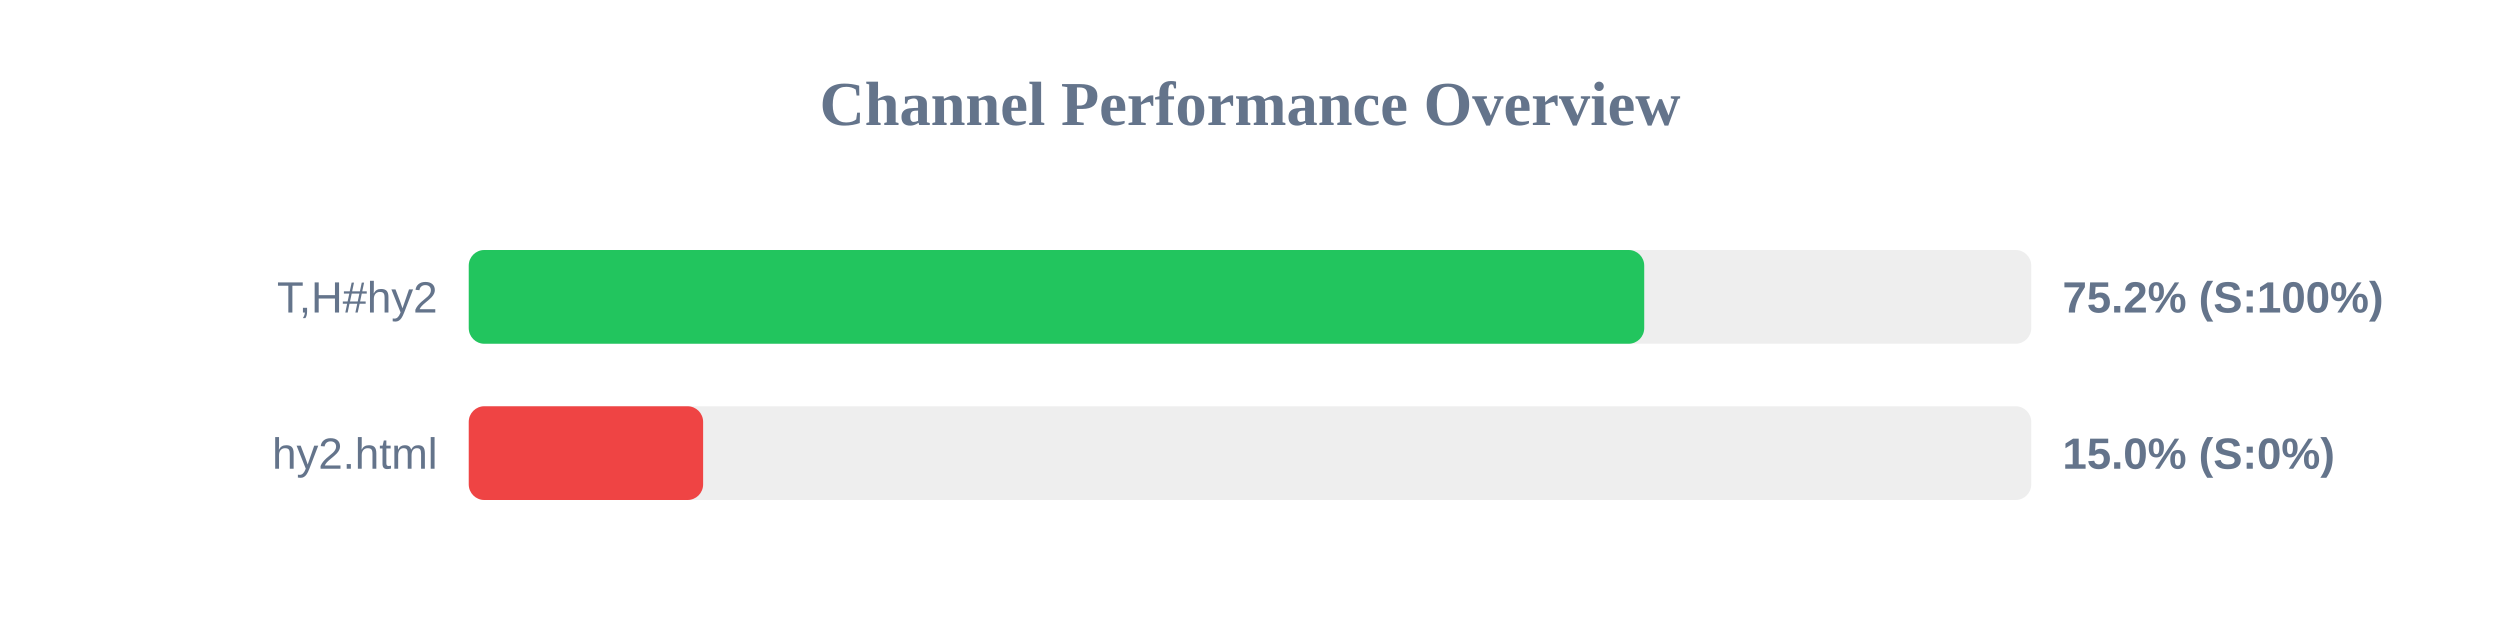
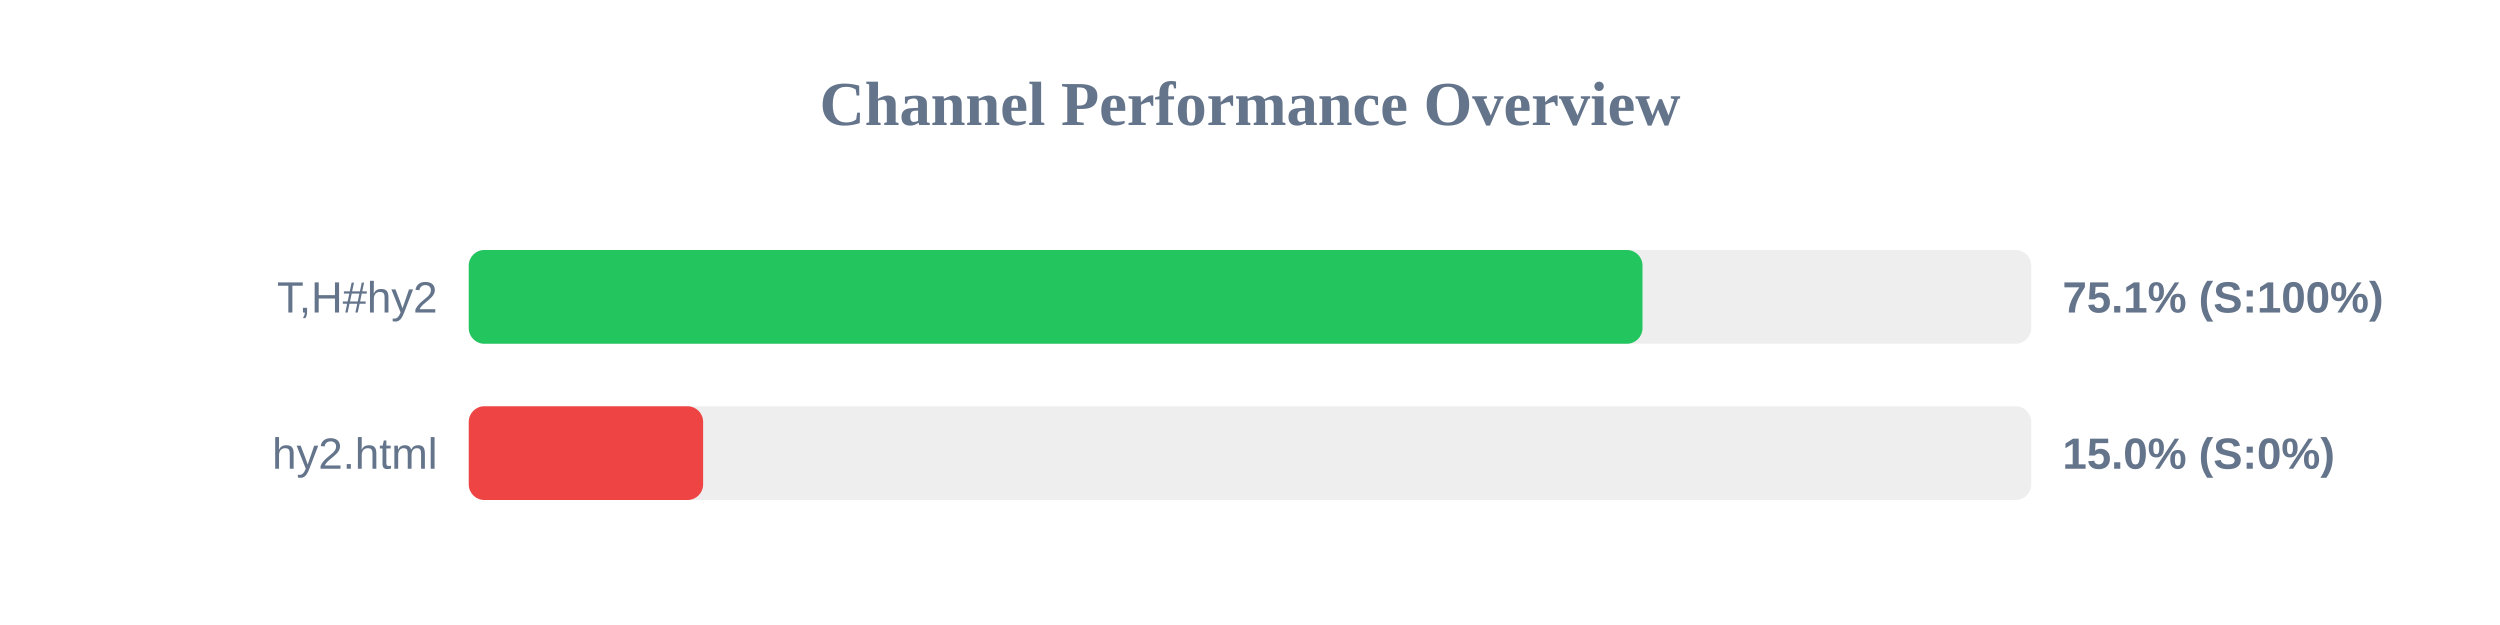
<svg xmlns="http://www.w3.org/2000/svg" width="800" height="200" version="1.1">
  <style>
        .row { font: 14px Arial; fill: #64748b; }
        .score { font: bold 14px Arial; fill: #64748b; }
    </style>
  <text x="400" y="40" text-anchor="middle" font-size="20px" font-weight="bold" fill="#64748b">Channel Performance Overview</text>
  <rect x="150" y="80" width="500" height="30" fill="#eee" rx="5" />
-   <rect x="150" y="80" width="376.15" height="30" fill="#22c55e" rx="5" />
+   <rect x="150" y="80" width="375.6" height="30" fill="#22c55e" rx="5" />
  <text x="140" y="100" text-anchor="end" class="row">T,H#hy2</text>
-   <text x="660" y="100" text-anchor="start" class="score">75.2% (S:100%)</text>
+   <text x="660" y="100" text-anchor="start" class="score">75.1% (S:100%)</text>
  <rect x="150" y="130" width="500" height="30" fill="#eee" rx="5" />
  <rect x="150" y="130" width="75.0" height="30" fill="#ef4444" rx="5" />
  <text x="140" y="150" text-anchor="end" class="row">hy2.html</text>
  <text x="660" y="150" text-anchor="start" class="score">15.0% (S:0%)</text>
</svg>
